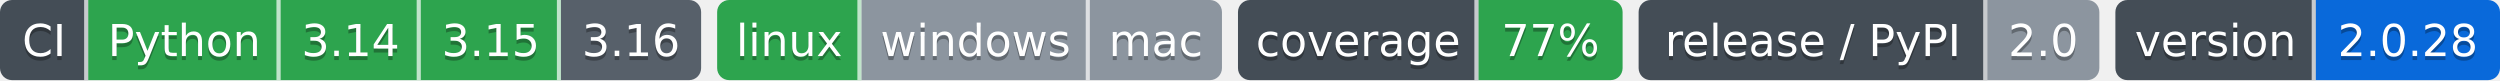
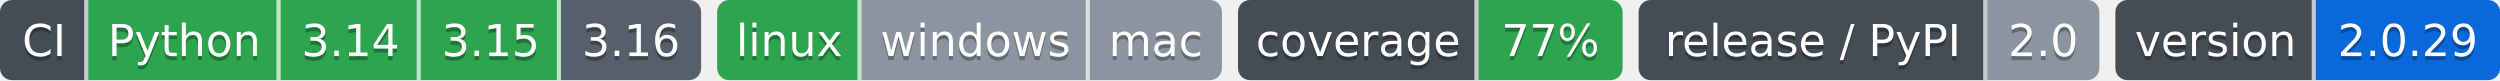
- <svg xmlns="http://www.w3.org/2000/svg" width="624" height="20" role="img" aria-label="Python: CI пройден; 3.14: CI пройден; 3.15: CI пройден; 3.16: сборки для CI ещё нет; linux: CI пройден; windows: проверка не проводилась; mac: проверка не проводилась; 77%: покрытие 77%; 2.0: выпуск v2.0.0, на PyPI не публикуется; 2.0.28: версия 2.0.28">
-   <clipPath id="z1090a7140">
+ <svg xmlns="http://www.w3.org/2000/svg" width="624" height="20" role="img" aria-label="Python: CI пройден; 3.14: CI пройден; 3.15: CI пройден; 3.16: сборки для CI ещё нет; linux: CI пройден; windows: проверка не проводилась; mac: проверка не проводилась; 77%: покрытие 77%; 2.0: выпуск v2.0.0, на PyPI не публикуется; 2.0.29: версия 2.0.29">
+   <clipPath id="z8555d8250">
    <rect width="175" height="20" rx="3" x="0" />
  </clipPath>
-   <clipPath id="z1090a7141">
+   <clipPath id="z8555d8251">
    <rect width="126" height="20" rx="3" x="179" />
  </clipPath>
-   <clipPath id="z1090a7142">
+   <clipPath id="z8555d8252">
    <rect width="96" height="20" rx="3" x="309" />
  </clipPath>
-   <clipPath id="z1090a7143">
+   <clipPath id="z8555d8253">
    <rect width="115" height="20" rx="3" x="409" />
  </clipPath>
-   <clipPath id="z1090a7144">
+   <clipPath id="z8555d8254">
    <rect width="96" height="20" rx="3" x="528" />
  </clipPath>
  <g>
-     <rect x="0" width="22" height="20" fill="#444d56" clip-path="url(#z1090a7140)" />
-     <rect x="22" width="48" height="20" fill="#2da44e" clip-path="url(#z1090a7140)" />
-     <rect x="70" width="35" height="20" fill="#2da44e" clip-path="url(#z1090a7140)" />
-     <rect x="105" width="35" height="20" fill="#2da44e" clip-path="url(#z1090a7140)" />
-     <rect x="140" width="35" height="20" fill="#57606a" clip-path="url(#z1090a7140)" />
-     <rect x="179" width="36" height="20" fill="#2da44e" clip-path="url(#z1090a7141)" />
-     <rect x="215" width="57" height="20" fill="#8c959f" clip-path="url(#z1090a7141)" />
-     <rect x="272" width="33" height="20" fill="#8c959f" clip-path="url(#z1090a7141)" />
-     <rect x="309" width="60" height="20" fill="#444d56" clip-path="url(#z1090a7142)" />
-     <rect x="369" width="36" height="20" fill="#2da44e" clip-path="url(#z1090a7142)" />
-     <rect x="409" width="87" height="20" fill="#444d56" clip-path="url(#z1090a7143)" />
-     <rect x="496" width="28" height="20" fill="#8c959f" clip-path="url(#z1090a7143)" />
-     <rect x="528" width="50" height="20" fill="#444d56" clip-path="url(#z1090a7144)" />
-     <rect x="578" width="46" height="20" fill="#0969da" clip-path="url(#z1090a7144)" />
+     <rect x="0" width="22" height="20" fill="#444d56" clip-path="url(#z8555d8250)" />
+     <rect x="22" width="48" height="20" fill="#2da44e" clip-path="url(#z8555d8250)" />
+     <rect x="70" width="35" height="20" fill="#2da44e" clip-path="url(#z8555d8250)" />
+     <rect x="105" width="35" height="20" fill="#2da44e" clip-path="url(#z8555d8250)" />
+     <rect x="140" width="35" height="20" fill="#57606a" clip-path="url(#z8555d8250)" />
+     <rect x="179" width="36" height="20" fill="#2da44e" clip-path="url(#z8555d8251)" />
+     <rect x="215" width="57" height="20" fill="#8c959f" clip-path="url(#z8555d8251)" />
+     <rect x="272" width="33" height="20" fill="#8c959f" clip-path="url(#z8555d8251)" />
+     <rect x="309" width="60" height="20" fill="#444d56" clip-path="url(#z8555d8252)" />
+     <rect x="369" width="36" height="20" fill="#2da44e" clip-path="url(#z8555d8252)" />
+     <rect x="409" width="87" height="20" fill="#444d56" clip-path="url(#z8555d8253)" />
+     <rect x="496" width="28" height="20" fill="#8c959f" clip-path="url(#z8555d8253)" />
+     <rect x="528" width="50" height="20" fill="#444d56" clip-path="url(#z8555d8254)" />
+     <rect x="578" width="46" height="20" fill="#0969da" clip-path="url(#z8555d8254)" />
    <rect x="21" width="1" height="20" fill="#fff" fill-opacity=".7" />
    <rect x="69" width="1" height="20" fill="#fff" fill-opacity=".7" />
    <rect x="104" width="1" height="20" fill="#fff" fill-opacity=".7" />
    <rect x="139" width="1" height="20" fill="#fff" fill-opacity=".7" />
    <rect x="214" width="1" height="20" fill="#fff" fill-opacity=".7" />
    <rect x="271" width="1" height="20" fill="#fff" fill-opacity=".7" />
    <rect x="368" width="1" height="20" fill="#fff" fill-opacity=".7" />
    <rect x="495" width="1" height="20" fill="#fff" fill-opacity=".7" />
    <rect x="577" width="1" height="20" fill="#fff" fill-opacity=".7" />
  </g>
  <g fill="#fff" text-anchor="middle" font-family="Verdana,Geneva,DejaVu Sans,sans-serif" font-size="11">
    <text x="11.0" y="15" fill="#010101" fill-opacity=".3">CI</text>
    <text x="11.0" y="14">CI</text>
    <text x="46.0" y="15" fill="#010101" fill-opacity=".3">Python</text>
    <text x="46.0" y="14">Python</text>
    <text x="87.5" y="15" fill="#010101" fill-opacity=".3">3.14</text>
    <text x="87.5" y="14">3.14</text>
    <text x="122.5" y="15" fill="#010101" fill-opacity=".3">3.15</text>
    <text x="122.5" y="14">3.15</text>
    <text x="157.5" y="15" fill="#010101" fill-opacity=".3">3.16</text>
    <text x="157.5" y="14">3.16</text>
    <text x="197.0" y="15" fill="#010101" fill-opacity=".3">linux</text>
    <text x="197.0" y="14">linux</text>
    <text x="243.5" y="15" fill="#010101" fill-opacity=".3">windows</text>
    <text x="243.5" y="14">windows</text>
    <text x="288.5" y="15" fill="#010101" fill-opacity=".3">mac</text>
    <text x="288.5" y="14">mac</text>
    <text x="339.0" y="15" fill="#010101" fill-opacity=".3">coverage</text>
    <text x="339.0" y="14">coverage</text>
    <text x="387.0" y="15" fill="#010101" fill-opacity=".3">77%</text>
    <text x="387.0" y="14">77%</text>
    <text x="452.5" y="15" fill="#010101" fill-opacity=".3">release / PyPI</text>
    <text x="452.5" y="14">release / PyPI</text>
    <text x="510.0" y="15" fill="#010101" fill-opacity=".3">2.0</text>
    <text x="510.0" y="14">2.0</text>
    <text x="553.0" y="15" fill="#010101" fill-opacity=".3">version</text>
    <text x="553.0" y="14">version</text>
-     <text x="601.0" y="15" fill="#010101" fill-opacity=".3">2.0.28</text>
-     <text x="601.0" y="14">2.0.28</text>
+     <text x="601.0" y="15" fill="#010101" fill-opacity=".3">2.0.29</text>
+     <text x="601.0" y="14">2.0.29</text>
  </g>
</svg>
